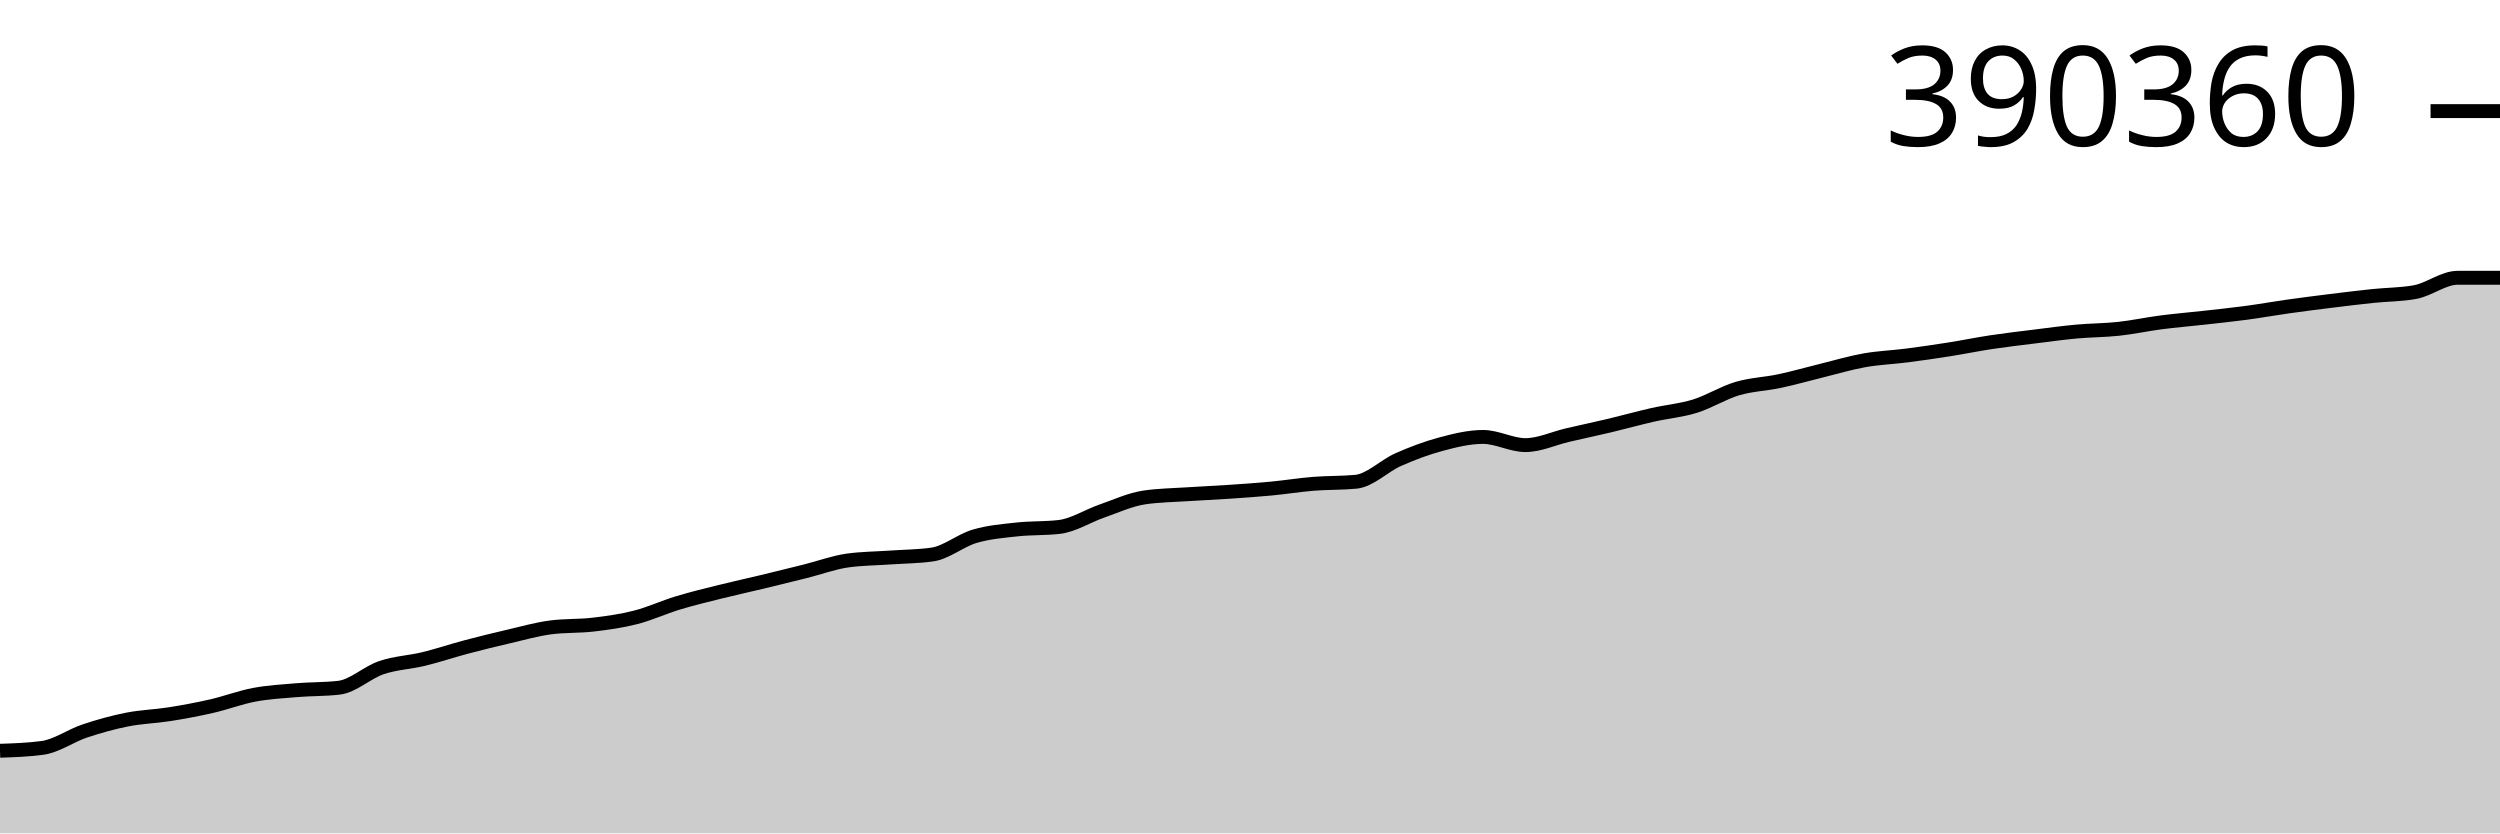
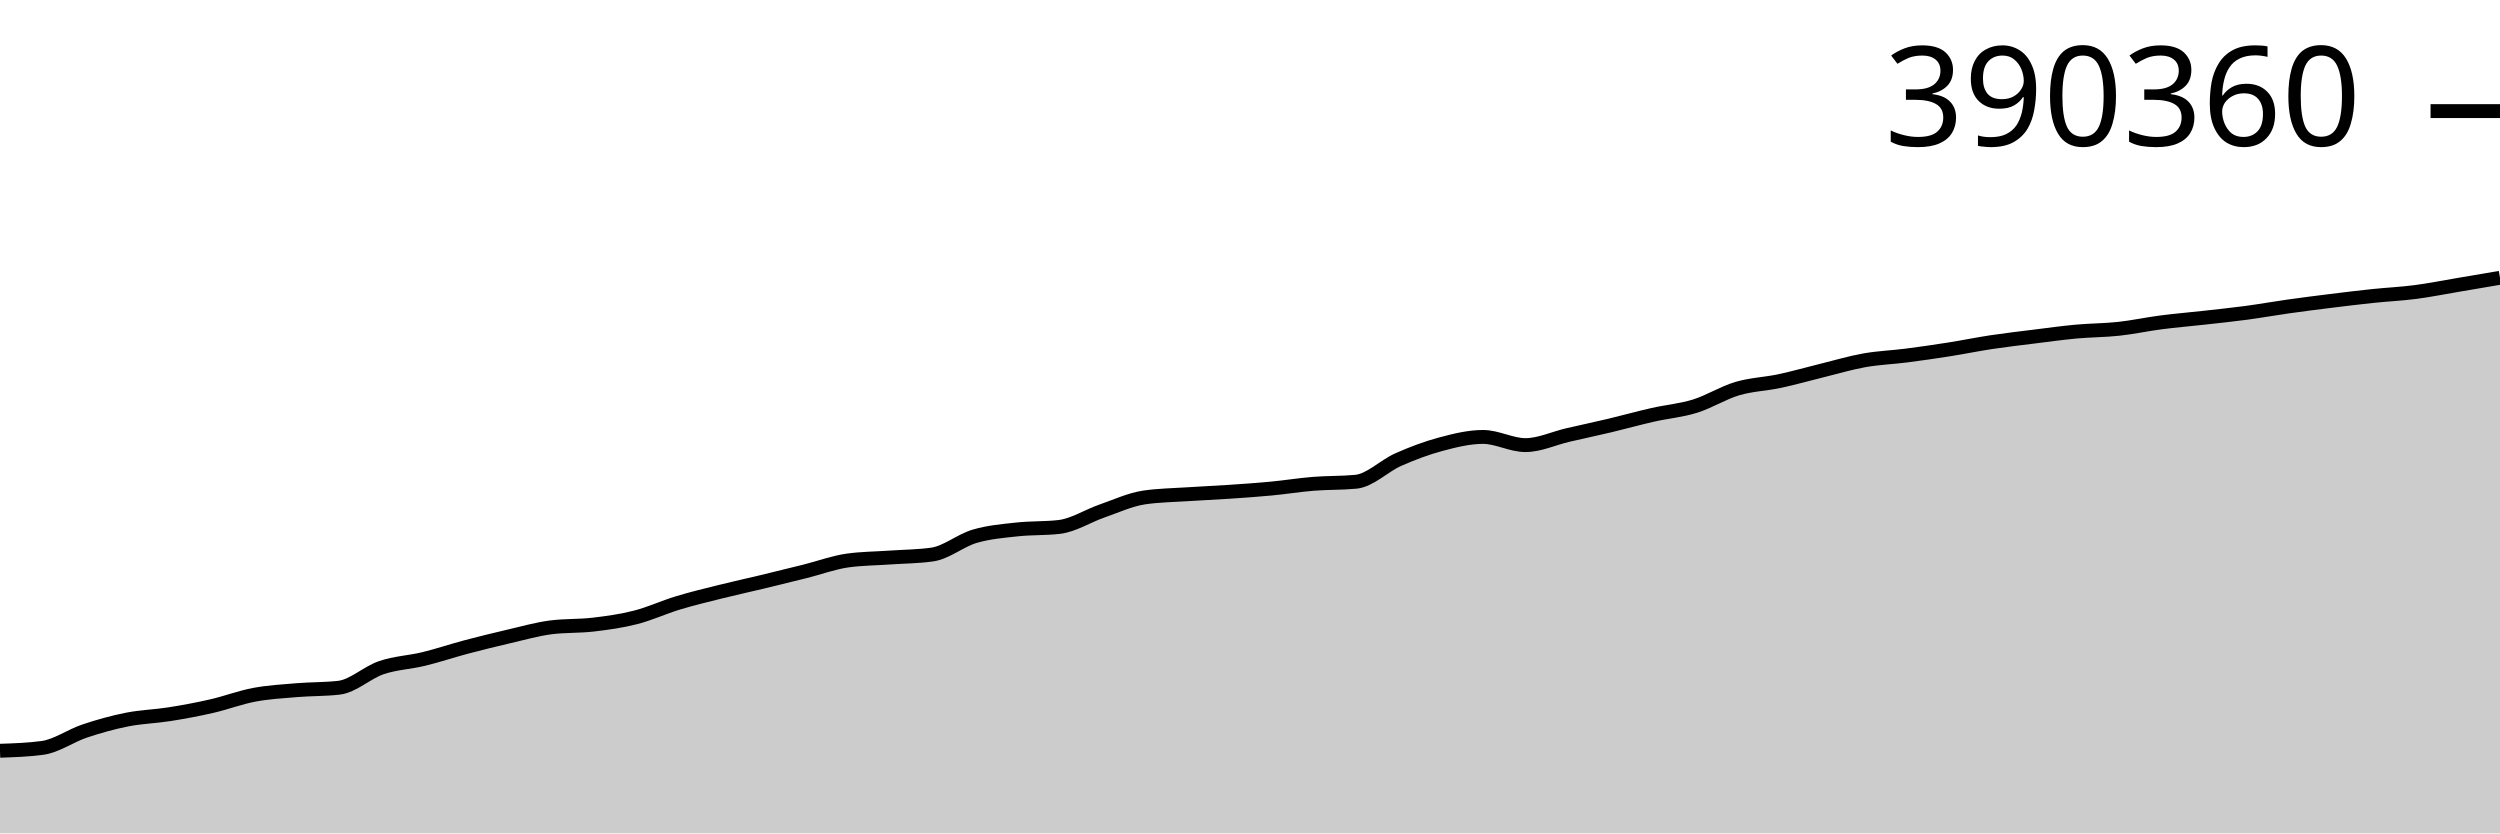
<svg xmlns="http://www.w3.org/2000/svg" viewBox="0 0 180 60">
  <g transform="translate(0,20)">
-     <path class="area" fill="rgba(0, 0, 0, 0.2)" d="M0,34.054C1.017,34.02,2.034,33.986,3.051,33.849C4.068,33.713,5.085,32.972,6.102,32.632C7.119,32.292,8.136,32.009,9.153,31.808C10.169,31.606,11.186,31.584,12.203,31.423C13.22,31.262,14.237,31.072,15.254,30.839C16.271,30.606,17.288,30.215,18.305,30.024C19.322,29.833,20.339,29.777,21.356,29.692C22.373,29.607,23.39,29.633,24.407,29.516C25.424,29.399,26.441,28.416,27.458,28.071C28.475,27.726,29.492,27.694,30.508,27.447C31.525,27.199,32.542,26.855,33.559,26.585C34.576,26.316,35.593,26.066,36.61,25.83C37.627,25.594,38.644,25.303,39.661,25.17C40.678,25.038,41.695,25.092,42.712,24.972C43.729,24.852,44.746,24.712,45.763,24.451C46.78,24.191,47.797,23.716,48.814,23.409C49.831,23.101,50.847,22.858,51.864,22.604C52.881,22.351,53.898,22.13,54.915,21.886C55.932,21.641,56.949,21.392,57.966,21.137C58.983,20.883,60,20.501,61.017,20.358C62.034,20.214,63.051,20.214,64.068,20.142C65.085,20.07,66.102,20.07,67.119,19.926C68.136,19.783,69.153,18.915,70.169,18.614C71.186,18.312,72.203,18.232,73.22,18.12C74.237,18.007,75.254,18.059,76.271,17.939C77.288,17.819,78.305,17.155,79.322,16.801C80.339,16.448,81.356,15.972,82.373,15.819C83.39,15.666,84.407,15.657,85.424,15.589C86.441,15.521,87.458,15.48,88.475,15.411C89.492,15.343,90.508,15.274,91.525,15.177C92.542,15.081,93.559,14.915,94.576,14.833C95.593,14.751,96.61,14.784,97.627,14.686C98.644,14.588,99.661,13.54,100.678,13.09C101.695,12.64,102.712,12.257,103.729,11.985C104.746,11.713,105.763,11.459,106.78,11.459C107.797,11.459,108.814,12.048,109.831,12.048C110.847,12.048,111.864,11.559,112.881,11.323C113.898,11.087,114.915,10.873,115.932,10.631C116.949,10.389,117.966,10.103,118.983,9.872C120,9.64,121.017,9.559,122.034,9.244C123.051,8.929,124.068,8.282,125.085,7.98C126.102,7.679,127.119,7.654,128.136,7.436C129.153,7.219,130.169,6.926,131.186,6.677C132.203,6.428,133.22,6.122,134.237,5.941C135.254,5.761,136.271,5.726,137.288,5.595C138.305,5.464,139.322,5.316,140.339,5.156C141.356,4.995,142.373,4.786,143.39,4.632C144.407,4.479,145.424,4.363,146.441,4.236C147.458,4.11,148.475,3.967,149.492,3.873C150.508,3.78,151.525,3.785,152.542,3.675C153.559,3.565,154.576,3.343,155.593,3.211C156.61,3.079,157.627,2.996,158.644,2.882C159.661,2.768,160.678,2.665,161.695,2.529C162.712,2.393,163.729,2.21,164.746,2.067C165.763,1.923,166.78,1.794,167.797,1.668C168.814,1.542,169.831,1.418,170.847,1.311C171.864,1.204,172.881,1.216,173.898,1.027C174.915,0.837,175.932,0,176.949,0C177.966,0,178.983,0,180,0L180,40C178.983,40,177.966,40,176.949,40C175.932,40,174.915,40,173.898,40C172.881,40,171.864,40,170.847,40C169.831,40,168.814,40,167.797,40C166.78,40,165.763,40,164.746,40C163.729,40,162.712,40,161.695,40C160.678,40,159.661,40,158.644,40C157.627,40,156.61,40,155.593,40C154.576,40,153.559,40,152.542,40C151.525,40,150.508,40,149.492,40C148.475,40,147.458,40,146.441,40C145.424,40,144.407,40,143.39,40C142.373,40,141.356,40,140.339,40C139.322,40,138.305,40,137.288,40C136.271,40,135.254,40,134.237,40C133.22,40,132.203,40,131.186,40C130.169,40,129.153,40,128.136,40C127.119,40,126.102,40,125.085,40C124.068,40,123.051,40,122.034,40C121.017,40,120,40,118.983,40C117.966,40,116.949,40,115.932,40C114.915,40,113.898,40,112.881,40C111.864,40,110.847,40,109.831,40C108.814,40,107.797,40,106.78,40C105.763,40,104.746,40,103.729,40C102.712,40,101.695,40,100.678,40C99.661,40,98.644,40,97.627,40C96.61,40,95.593,40,94.576,40C93.559,40,92.542,40,91.525,40C90.508,40,89.492,40,88.475,40C87.458,40,86.441,40,85.424,40C84.407,40,83.39,40,82.373,40C81.356,40,80.339,40,79.322,40C78.305,40,77.288,40,76.271,40C75.254,40,74.237,40,73.22,40C72.203,40,71.186,40,70.169,40C69.153,40,68.136,40,67.119,40C66.102,40,65.085,40,64.068,40C63.051,40,62.034,40,61.017,40C60,40,58.983,40,57.966,40C56.949,40,55.932,40,54.915,40C53.898,40,52.881,40,51.864,40C50.847,40,49.831,40,48.814,40C47.797,40,46.78,40,45.763,40C44.746,40,43.729,40,42.712,40C41.695,40,40.678,40,39.661,40C38.644,40,37.627,40,36.61,40C35.593,40,34.576,40,33.559,40C32.542,40,31.525,40,30.508,40C29.492,40,28.475,40,27.458,40C26.441,40,25.424,40,24.407,40C23.39,40,22.373,40,21.356,40C20.339,40,19.322,40,18.305,40C17.288,40,16.271,40,15.254,40C14.237,40,13.22,40,12.203,40C11.186,40,10.169,40,9.153,40C8.136,40,7.119,40,6.102,40C5.085,40,4.068,40,3.051,40C2.034,40,1.017,40,0,40Z" />
-     <path class="line" stroke="black" fill="none" d="M0,34.054C1.017,34.02,2.034,33.986,3.051,33.849C4.068,33.713,5.085,32.972,6.102,32.632C7.119,32.292,8.136,32.009,9.153,31.808C10.169,31.606,11.186,31.584,12.203,31.423C13.22,31.262,14.237,31.072,15.254,30.839C16.271,30.606,17.288,30.215,18.305,30.024C19.322,29.833,20.339,29.777,21.356,29.692C22.373,29.607,23.39,29.633,24.407,29.516C25.424,29.399,26.441,28.416,27.458,28.071C28.475,27.726,29.492,27.694,30.508,27.447C31.525,27.199,32.542,26.855,33.559,26.585C34.576,26.316,35.593,26.066,36.61,25.83C37.627,25.594,38.644,25.303,39.661,25.17C40.678,25.038,41.695,25.092,42.712,24.972C43.729,24.852,44.746,24.712,45.763,24.451C46.78,24.191,47.797,23.716,48.814,23.409C49.831,23.101,50.847,22.858,51.864,22.604C52.881,22.351,53.898,22.13,54.915,21.886C55.932,21.641,56.949,21.392,57.966,21.137C58.983,20.883,60,20.501,61.017,20.358C62.034,20.214,63.051,20.214,64.068,20.142C65.085,20.07,66.102,20.07,67.119,19.926C68.136,19.783,69.153,18.915,70.169,18.614C71.186,18.312,72.203,18.232,73.22,18.12C74.237,18.007,75.254,18.059,76.271,17.939C77.288,17.819,78.305,17.155,79.322,16.801C80.339,16.448,81.356,15.972,82.373,15.819C83.39,15.666,84.407,15.657,85.424,15.589C86.441,15.521,87.458,15.48,88.475,15.411C89.492,15.343,90.508,15.274,91.525,15.177C92.542,15.081,93.559,14.915,94.576,14.833C95.593,14.751,96.61,14.784,97.627,14.686C98.644,14.588,99.661,13.54,100.678,13.09C101.695,12.64,102.712,12.257,103.729,11.985C104.746,11.713,105.763,11.459,106.78,11.459C107.797,11.459,108.814,12.048,109.831,12.048C110.847,12.048,111.864,11.559,112.881,11.323C113.898,11.087,114.915,10.873,115.932,10.631C116.949,10.389,117.966,10.103,118.983,9.872C120,9.64,121.017,9.559,122.034,9.244C123.051,8.929,124.068,8.282,125.085,7.98C126.102,7.679,127.119,7.654,128.136,7.436C129.153,7.219,130.169,6.926,131.186,6.677C132.203,6.428,133.22,6.122,134.237,5.941C135.254,5.761,136.271,5.726,137.288,5.595C138.305,5.464,139.322,5.316,140.339,5.156C141.356,4.995,142.373,4.786,143.39,4.632C144.407,4.479,145.424,4.363,146.441,4.236C147.458,4.11,148.475,3.967,149.492,3.873C150.508,3.78,151.525,3.785,152.542,3.675C153.559,3.565,154.576,3.343,155.593,3.211C156.61,3.079,157.627,2.996,158.644,2.882C159.661,2.768,160.678,2.665,161.695,2.529C162.712,2.393,163.729,2.21,164.746,2.067C165.763,1.923,166.78,1.794,167.797,1.668C168.814,1.542,169.831,1.418,170.847,1.311C171.864,1.204,172.881,1.216,173.898,1.027C174.915,0.837,175.932,0,176.949,0C177.966,0,178.983,0,180,0" />
+     <path class="area" fill="rgba(0, 0, 0, 0.2)" d="M0,34.054C1.017,34.02,2.034,33.986,3.051,33.849C4.068,33.713,5.085,32.972,6.102,32.632C7.119,32.292,8.136,32.009,9.153,31.808C10.169,31.606,11.186,31.584,12.203,31.423C13.22,31.262,14.237,31.072,15.254,30.839C16.271,30.606,17.288,30.215,18.305,30.024C19.322,29.833,20.339,29.777,21.356,29.692C22.373,29.607,23.39,29.633,24.407,29.516C25.424,29.399,26.441,28.416,27.458,28.071C28.475,27.726,29.492,27.694,30.508,27.447C31.525,27.199,32.542,26.855,33.559,26.585C34.576,26.316,35.593,26.066,36.61,25.83C37.627,25.594,38.644,25.303,39.661,25.17C40.678,25.038,41.695,25.092,42.712,24.972C43.729,24.852,44.746,24.712,45.763,24.451C46.78,24.191,47.797,23.716,48.814,23.409C49.831,23.101,50.847,22.858,51.864,22.604C52.881,22.351,53.898,22.13,54.915,21.886C55.932,21.641,56.949,21.392,57.966,21.137C58.983,20.883,60,20.501,61.017,20.358C62.034,20.214,63.051,20.214,64.068,20.142C65.085,20.07,66.102,20.07,67.119,19.926C68.136,19.783,69.153,18.915,70.169,18.614C71.186,18.312,72.203,18.232,73.22,18.12C74.237,18.007,75.254,18.059,76.271,17.939C77.288,17.819,78.305,17.155,79.322,16.801C80.339,16.448,81.356,15.972,82.373,15.819C83.39,15.666,84.407,15.657,85.424,15.589C86.441,15.521,87.458,15.48,88.475,15.411C89.492,15.343,90.508,15.274,91.525,15.177C92.542,15.081,93.559,14.915,94.576,14.833C95.593,14.751,96.61,14.784,97.627,14.686C98.644,14.588,99.661,13.54,100.678,13.09C101.695,12.64,102.712,12.257,103.729,11.985C104.746,11.713,105.763,11.459,106.78,11.459C107.797,11.459,108.814,12.048,109.831,12.048C110.847,12.048,111.864,11.559,112.881,11.323C113.898,11.087,114.915,10.873,115.932,10.631C116.949,10.389,117.966,10.103,118.983,9.872C120,9.64,121.017,9.559,122.034,9.244C123.051,8.929,124.068,8.282,125.085,7.98C126.102,7.679,127.119,7.654,128.136,7.436C129.153,7.219,130.169,6.926,131.186,6.677C132.203,6.428,133.22,6.122,134.237,5.941C135.254,5.761,136.271,5.726,137.288,5.595C138.305,5.464,139.322,5.316,140.339,5.156C141.356,4.995,142.373,4.786,143.39,4.632C144.407,4.479,145.424,4.363,146.441,4.236C147.458,4.11,148.475,3.967,149.492,3.873C150.508,3.78,151.525,3.785,152.542,3.675C153.559,3.565,154.576,3.343,155.593,3.211C156.61,3.079,157.627,2.996,158.644,2.882C159.661,2.768,160.678,2.665,161.695,2.529C162.712,2.393,163.729,2.21,164.746,2.067C165.763,1.923,166.78,1.794,167.797,1.668C168.814,1.542,169.831,1.418,170.847,1.311C171.864,1.204,172.881,1.159,173.898,1.027C174.915,0.895,175.932,0.69,176.949,0.519C177.966,0.348,178.983,0.174,180,0L180,40C178.983,40,177.966,40,176.949,40C175.932,40,174.915,40,173.898,40C172.881,40,171.864,40,170.847,40C169.831,40,168.814,40,167.797,40C166.78,40,165.763,40,164.746,40C163.729,40,162.712,40,161.695,40C160.678,40,159.661,40,158.644,40C157.627,40,156.61,40,155.593,40C154.576,40,153.559,40,152.542,40C151.525,40,150.508,40,149.492,40C148.475,40,147.458,40,146.441,40C145.424,40,144.407,40,143.39,40C142.373,40,141.356,40,140.339,40C139.322,40,138.305,40,137.288,40C136.271,40,135.254,40,134.237,40C133.22,40,132.203,40,131.186,40C130.169,40,129.153,40,128.136,40C127.119,40,126.102,40,125.085,40C124.068,40,123.051,40,122.034,40C121.017,40,120,40,118.983,40C117.966,40,116.949,40,115.932,40C114.915,40,113.898,40,112.881,40C111.864,40,110.847,40,109.831,40C108.814,40,107.797,40,106.78,40C105.763,40,104.746,40,103.729,40C102.712,40,101.695,40,100.678,40C99.661,40,98.644,40,97.627,40C96.61,40,95.593,40,94.576,40C93.559,40,92.542,40,91.525,40C90.508,40,89.492,40,88.475,40C87.458,40,86.441,40,85.424,40C84.407,40,83.39,40,82.373,40C81.356,40,80.339,40,79.322,40C78.305,40,77.288,40,76.271,40C75.254,40,74.237,40,73.22,40C72.203,40,71.186,40,70.169,40C69.153,40,68.136,40,67.119,40C66.102,40,65.085,40,64.068,40C63.051,40,62.034,40,61.017,40C60,40,58.983,40,57.966,40C56.949,40,55.932,40,54.915,40C53.898,40,52.881,40,51.864,40C50.847,40,49.831,40,48.814,40C47.797,40,46.78,40,45.763,40C44.746,40,43.729,40,42.712,40C41.695,40,40.678,40,39.661,40C38.644,40,37.627,40,36.61,40C35.593,40,34.576,40,33.559,40C32.542,40,31.525,40,30.508,40C29.492,40,28.475,40,27.458,40C26.441,40,25.424,40,24.407,40C23.39,40,22.373,40,21.356,40C20.339,40,19.322,40,18.305,40C17.288,40,16.271,40,15.254,40C14.237,40,13.22,40,12.203,40C11.186,40,10.169,40,9.153,40C8.136,40,7.119,40,6.102,40C5.085,40,4.068,40,3.051,40C2.034,40,1.017,40,0,40Z" />
+     <path class="line" stroke="black" fill="none" d="M0,34.054C1.017,34.02,2.034,33.986,3.051,33.849C4.068,33.713,5.085,32.972,6.102,32.632C7.119,32.292,8.136,32.009,9.153,31.808C10.169,31.606,11.186,31.584,12.203,31.423C13.22,31.262,14.237,31.072,15.254,30.839C16.271,30.606,17.288,30.215,18.305,30.024C19.322,29.833,20.339,29.777,21.356,29.692C22.373,29.607,23.39,29.633,24.407,29.516C25.424,29.399,26.441,28.416,27.458,28.071C28.475,27.726,29.492,27.694,30.508,27.447C31.525,27.199,32.542,26.855,33.559,26.585C34.576,26.316,35.593,26.066,36.61,25.83C37.627,25.594,38.644,25.303,39.661,25.17C40.678,25.038,41.695,25.092,42.712,24.972C43.729,24.852,44.746,24.712,45.763,24.451C46.78,24.191,47.797,23.716,48.814,23.409C49.831,23.101,50.847,22.858,51.864,22.604C52.881,22.351,53.898,22.13,54.915,21.886C55.932,21.641,56.949,21.392,57.966,21.137C58.983,20.883,60,20.501,61.017,20.358C62.034,20.214,63.051,20.214,64.068,20.142C65.085,20.07,66.102,20.07,67.119,19.926C68.136,19.783,69.153,18.915,70.169,18.614C71.186,18.312,72.203,18.232,73.22,18.12C74.237,18.007,75.254,18.059,76.271,17.939C77.288,17.819,78.305,17.155,79.322,16.801C80.339,16.448,81.356,15.972,82.373,15.819C83.39,15.666,84.407,15.657,85.424,15.589C86.441,15.521,87.458,15.48,88.475,15.411C89.492,15.343,90.508,15.274,91.525,15.177C92.542,15.081,93.559,14.915,94.576,14.833C95.593,14.751,96.61,14.784,97.627,14.686C98.644,14.588,99.661,13.54,100.678,13.09C101.695,12.64,102.712,12.257,103.729,11.985C104.746,11.713,105.763,11.459,106.78,11.459C107.797,11.459,108.814,12.048,109.831,12.048C110.847,12.048,111.864,11.559,112.881,11.323C113.898,11.087,114.915,10.873,115.932,10.631C116.949,10.389,117.966,10.103,118.983,9.872C120,9.64,121.017,9.559,122.034,9.244C123.051,8.929,124.068,8.282,125.085,7.98C126.102,7.679,127.119,7.654,128.136,7.436C129.153,7.219,130.169,6.926,131.186,6.677C132.203,6.428,133.22,6.122,134.237,5.941C135.254,5.761,136.271,5.726,137.288,5.595C138.305,5.464,139.322,5.316,140.339,5.156C141.356,4.995,142.373,4.786,143.39,4.632C144.407,4.479,145.424,4.363,146.441,4.236C147.458,4.11,148.475,3.967,149.492,3.873C150.508,3.78,151.525,3.785,152.542,3.675C153.559,3.565,154.576,3.343,155.593,3.211C156.61,3.079,157.627,2.996,158.644,2.882C159.661,2.768,160.678,2.665,161.695,2.529C162.712,2.393,163.729,2.21,164.746,2.067C165.763,1.923,166.78,1.794,167.797,1.668C168.814,1.542,169.831,1.418,170.847,1.311C171.864,1.204,172.881,1.159,173.898,1.027C174.915,0.895,175.932,0.69,176.949,0.519C177.966,0.348,178.983,0.174,180,0" />
    <path class="axis-ceiling" stroke-width="1" stroke="black" fill="none" d="M175,-12L180,-12" />
    <text class="axis-ceiling-label" font-family="sans-serif" text-anchor="end" font-size="10px" x="170" y="-9.5">390360</text>
  </g>
</svg>
